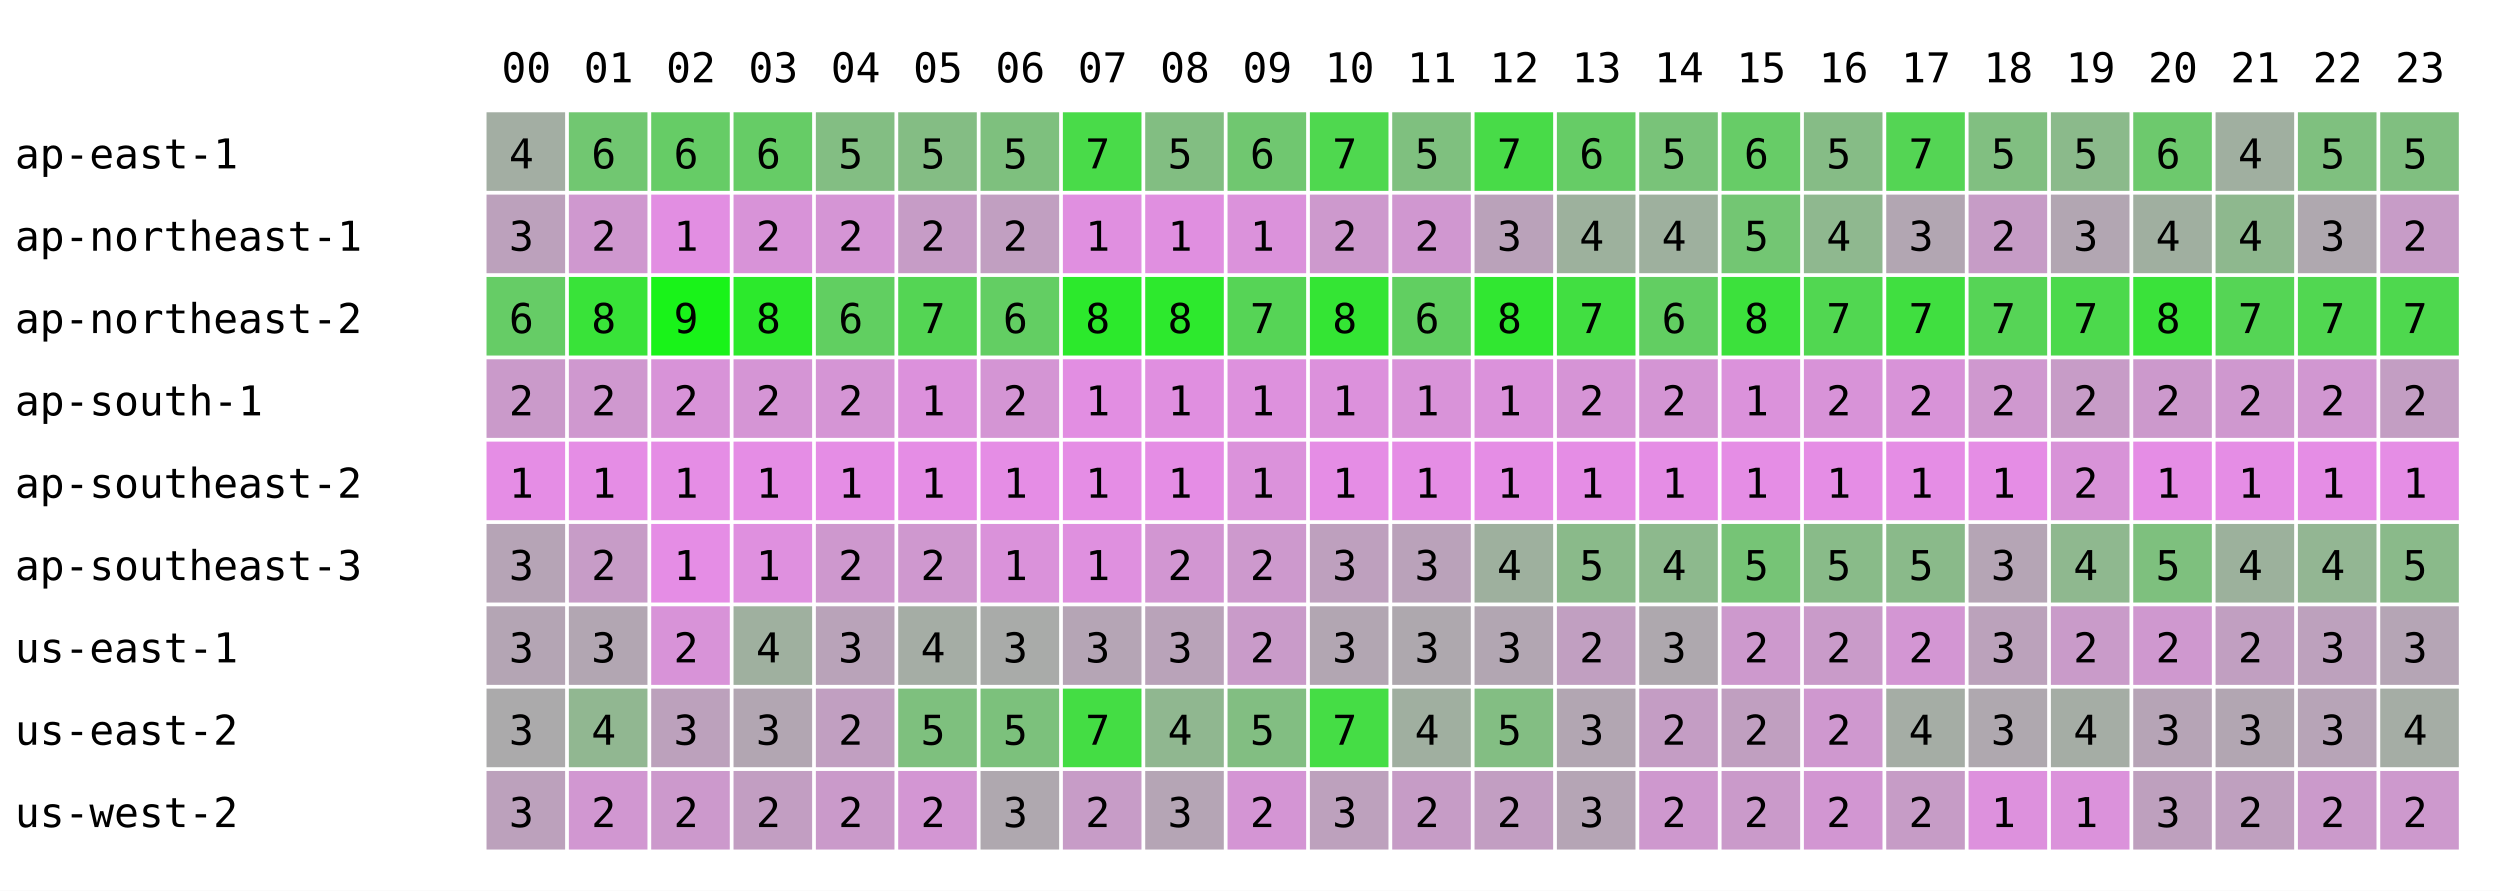
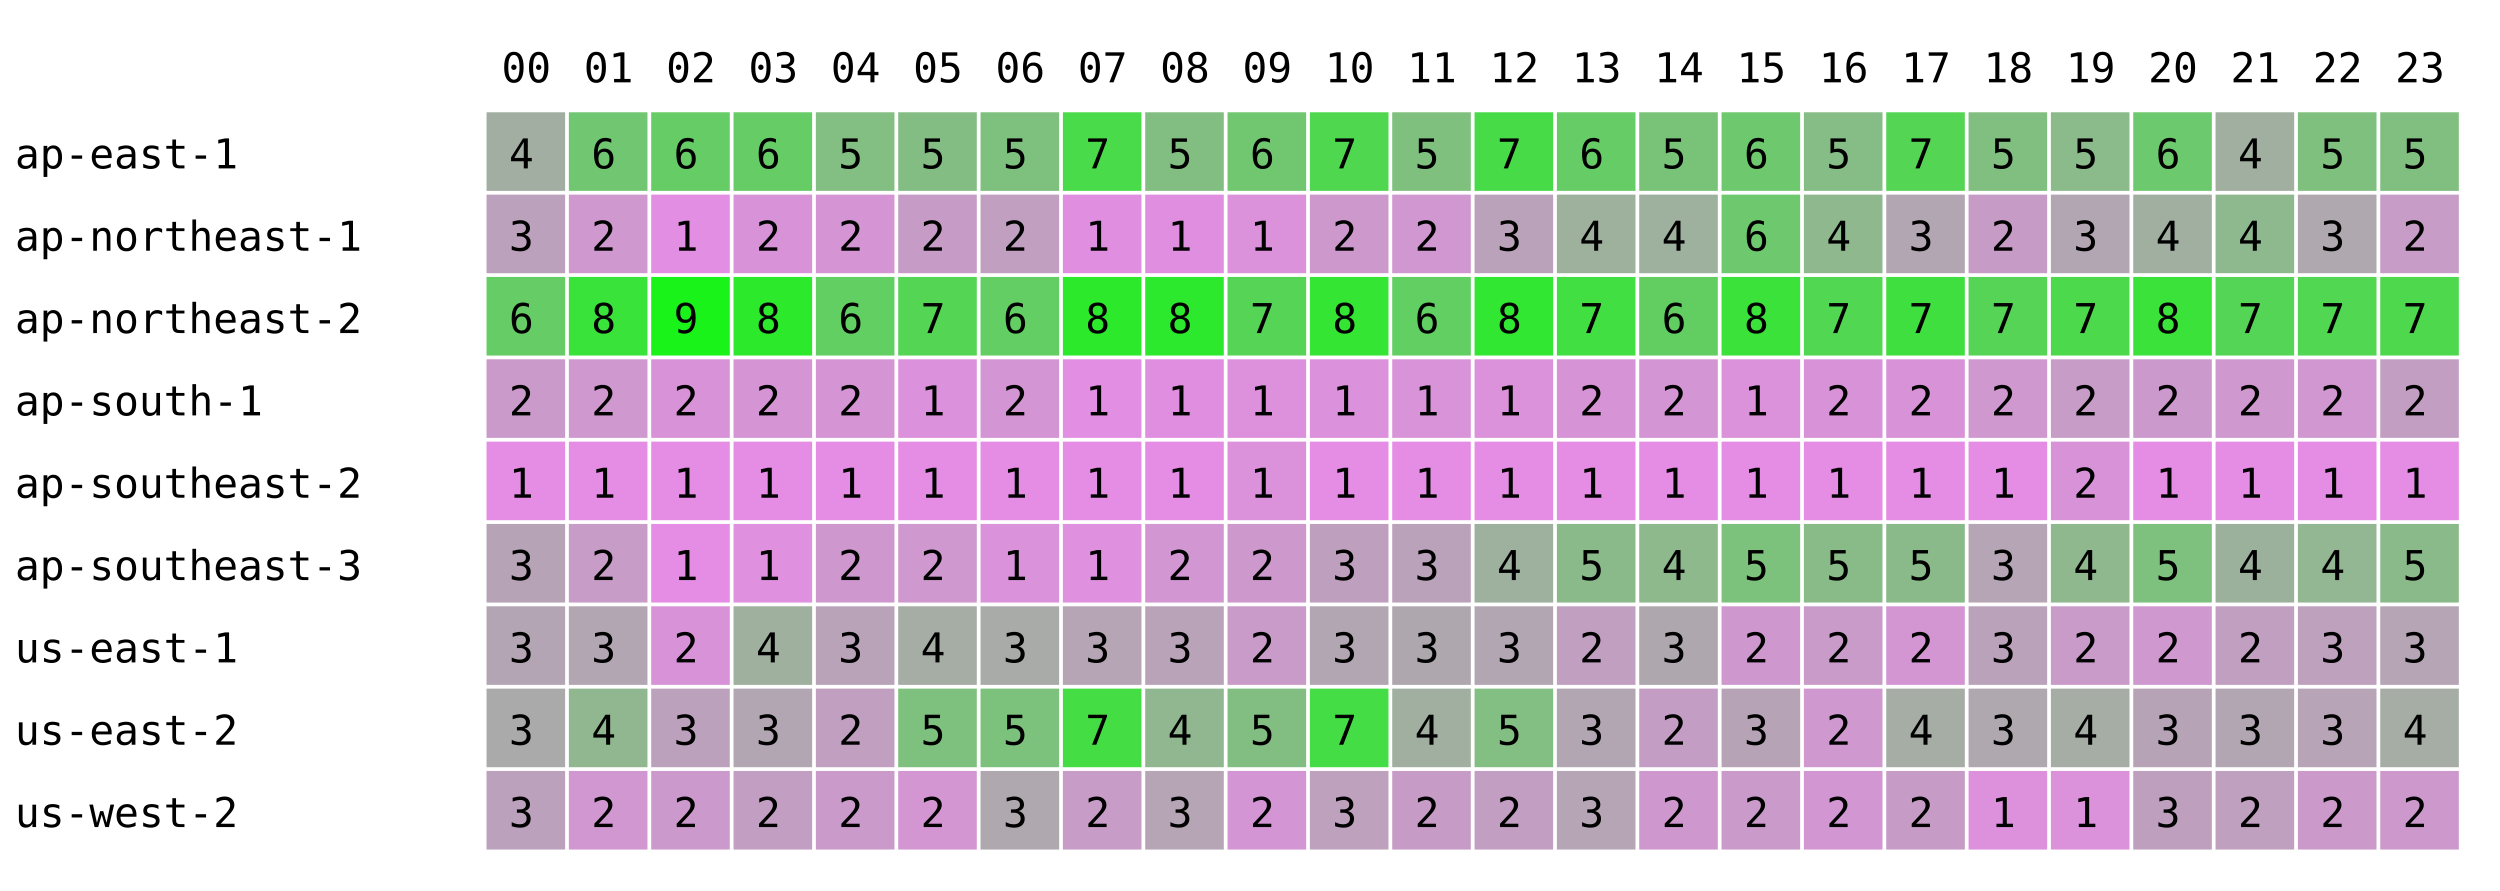
<svg xmlns="http://www.w3.org/2000/svg" width="668" height="238" font-family="monospace" font-size="11">
  <rect width="668" height="238" fill="white" />
  <text x="134" y="22">00</text>
  <text x="156" y="22">01</text>
  <text x="178" y="22">02</text>
  <text x="200" y="22">03</text>
  <text x="222" y="22">04</text>
  <text x="244" y="22">05</text>
  <text x="266" y="22">06</text>
  <text x="288" y="22">07</text>
  <text x="310" y="22">08</text>
  <text x="332" y="22">09</text>
  <text x="354" y="22">10</text>
  <text x="376" y="22">11</text>
  <text x="398" y="22">12</text>
  <text x="420" y="22">13</text>
  <text x="442" y="22">14</text>
  <text x="464" y="22">15</text>
  <text x="486" y="22">16</text>
  <text x="508" y="22">17</text>
  <text x="530" y="22">18</text>
  <text x="552" y="22">19</text>
  <text x="574" y="22">20</text>
  <text x="596" y="22">21</text>
  <text x="618" y="22">22</text>
  <text x="640" y="22">23</text>
  <text x="4" y="45">ap-east-1</text>
  <rect x="130" y="30" width="21" height="21" fill="rgb(163,174,163)" />
  <text x="136" y="45">4</text>
  <rect x="152" y="30" width="21" height="21" fill="rgb(113,199,113)" />
  <text x="158" y="45">6</text>
  <rect x="174" y="30" width="21" height="21" fill="rgb(102,204,102)" />
  <text x="180" y="45">6</text>
  <rect x="196" y="30" width="21" height="21" fill="rgb(102,204,102)" />
  <text x="202" y="45">6</text>
  <rect x="218" y="30" width="21" height="21" fill="rgb(131,190,131)" />
  <text x="224" y="45">5</text>
  <rect x="240" y="30" width="21" height="21" fill="rgb(132,189,132)" />
  <text x="246" y="45">5</text>
  <rect x="262" y="30" width="21" height="21" fill="rgb(126,192,126)" />
  <text x="268" y="45">5</text>
  <rect x="284" y="30" width="21" height="21" fill="rgb(73,219,73)" />
  <text x="290" y="45">7</text>
  <rect x="306" y="30" width="21" height="21" fill="rgb(130,190,130)" />
  <text x="312" y="45">5</text>
  <rect x="328" y="30" width="21" height="21" fill="rgb(112,199,112)" />
  <text x="334" y="45">6</text>
  <rect x="350" y="30" width="21" height="21" fill="rgb(79,216,79)" />
  <text x="356" y="45">7</text>
  <rect x="372" y="30" width="21" height="21" fill="rgb(127,192,127)" />
  <text x="378" y="45">5</text>
  <rect x="394" y="30" width="21" height="21" fill="rgb(72,219,72)" />
  <text x="400" y="45">7</text>
  <rect x="416" y="30" width="21" height="21" fill="rgb(102,204,102)" />
  <text x="422" y="45">6</text>
  <rect x="438" y="30" width="21" height="21" fill="rgb(121,195,121)" />
  <text x="444" y="45">5</text>
-   <rect x="460" y="30" width="21" height="21" fill="rgb(103,204,103)" />
+   <rect x="460" y="30" width="21" height="21" fill="rgb(110,200,110)" />
  <text x="466" y="45">6</text>
  <rect x="482" y="30" width="21" height="21" fill="rgb(134,188,134)" />
  <text x="488" y="45">5</text>
  <rect x="504" y="30" width="21" height="21" fill="rgb(84,213,84)" />
  <text x="510" y="45">7</text>
  <rect x="526" y="30" width="21" height="21" fill="rgb(129,191,129)" />
  <text x="532" y="45">5</text>
  <rect x="548" y="30" width="21" height="21" fill="rgb(139,186,139)" />
  <text x="554" y="45">5</text>
  <rect x="570" y="30" width="21" height="21" fill="rgb(109,201,109)" />
  <text x="576" y="45">6</text>
  <rect x="592" y="30" width="21" height="21" fill="rgb(160,175,160)" />
  <text x="598" y="45">4</text>
  <rect x="614" y="30" width="21" height="21" fill="rgb(127,192,127)" />
  <text x="620" y="45">5</text>
  <rect x="636" y="30" width="21" height="21" fill="rgb(128,191,128)" />
  <text x="642" y="45">5</text>
  <text x="4" y="67">ap-northeast-1</text>
  <rect x="130" y="52" width="21" height="21" fill="rgb(188,161,188)" />
  <text x="136" y="67">3</text>
  <rect x="152" y="52" width="21" height="21" fill="rgb(207,152,207)" />
  <text x="158" y="67">2</text>
  <rect x="174" y="52" width="21" height="21" fill="rgb(226,142,226)" />
  <text x="180" y="67">1</text>
  <rect x="196" y="52" width="21" height="21" fill="rgb(216,147,216)" />
  <text x="202" y="67">2</text>
  <rect x="218" y="52" width="21" height="21" fill="rgb(213,149,213)" />
  <text x="224" y="67">2</text>
  <rect x="240" y="52" width="21" height="21" fill="rgb(198,156,198)" />
  <text x="246" y="67">2</text>
  <rect x="262" y="52" width="21" height="21" fill="rgb(193,159,193)" />
  <text x="268" y="67">2</text>
  <rect x="284" y="52" width="21" height="21" fill="rgb(224,143,224)" />
  <text x="290" y="67">1</text>
  <rect x="306" y="52" width="21" height="21" fill="rgb(224,143,224)" />
  <text x="312" y="67">1</text>
  <rect x="328" y="52" width="21" height="21" fill="rgb(219,146,219)" />
  <text x="334" y="67">1</text>
  <rect x="350" y="52" width="21" height="21" fill="rgb(205,153,205)" />
  <text x="356" y="67">2</text>
  <rect x="372" y="52" width="21" height="21" fill="rgb(208,151,208)" />
  <text x="378" y="67">2</text>
  <rect x="394" y="52" width="21" height="21" fill="rgb(186,162,186)" />
  <text x="400" y="67">3</text>
  <rect x="416" y="52" width="21" height="21" fill="rgb(157,177,157)" />
  <text x="422" y="67">4</text>
  <rect x="438" y="52" width="21" height="21" fill="rgb(158,176,158)" />
  <text x="444" y="67">4</text>
-   <rect x="460" y="52" width="21" height="21" fill="rgb(115,198,115)" />
-   <text x="466" y="67">5</text>
+   <rect x="460" y="52" width="21" height="21" fill="rgb(110,200,110)" />
+   <text x="466" y="67">6</text>
  <rect x="482" y="52" width="21" height="21" fill="rgb(143,184,143)" />
  <text x="488" y="67">4</text>
  <rect x="504" y="52" width="21" height="21" fill="rgb(178,166,178)" />
  <text x="510" y="67">3</text>
  <rect x="526" y="52" width="21" height="21" fill="rgb(198,156,198)" />
  <text x="532" y="67">2</text>
  <rect x="548" y="52" width="21" height="21" fill="rgb(178,166,178)" />
  <text x="554" y="67">3</text>
  <rect x="570" y="52" width="21" height="21" fill="rgb(160,175,160)" />
  <text x="576" y="67">4</text>
  <rect x="592" y="52" width="21" height="21" fill="rgb(142,184,142)" />
  <text x="598" y="67">4</text>
  <rect x="614" y="52" width="21" height="21" fill="rgb(175,168,175)" />
  <text x="620" y="67">3</text>
  <rect x="636" y="52" width="21" height="21" fill="rgb(199,156,199)" />
  <text x="642" y="67">2</text>
  <text x="4" y="89">ap-northeast-2</text>
  <rect x="130" y="74" width="21" height="21" fill="rgb(102,204,102)" />
  <text x="136" y="89">6</text>
  <rect x="152" y="74" width="21" height="21" fill="rgb(57,227,57)" />
  <text x="158" y="89">8</text>
  <rect x="174" y="74" width="21" height="21" fill="rgb(25,243,25)" />
  <text x="180" y="89">9</text>
  <rect x="196" y="74" width="21" height="21" fill="rgb(44,233,44)" />
  <text x="202" y="89">8</text>
  <rect x="218" y="74" width="21" height="21" fill="rgb(97,207,97)" />
  <text x="224" y="89">6</text>
  <rect x="240" y="74" width="21" height="21" fill="rgb(84,213,84)" />
  <text x="246" y="89">7</text>
  <rect x="262" y="74" width="21" height="21" fill="rgb(99,206,99)" />
  <text x="268" y="89">6</text>
  <rect x="284" y="74" width="21" height="21" fill="rgb(44,233,44)" />
  <text x="290" y="89">8</text>
  <rect x="306" y="74" width="21" height="21" fill="rgb(45,233,45)" />
  <text x="312" y="89">8</text>
  <rect x="328" y="74" width="21" height="21" fill="rgb(86,212,86)" />
  <text x="334" y="89">7</text>
  <rect x="350" y="74" width="21" height="21" fill="rgb(52,229,52)" />
  <text x="356" y="89">8</text>
  <rect x="372" y="74" width="21" height="21" fill="rgb(97,207,97)" />
  <text x="378" y="89">6</text>
  <rect x="394" y="74" width="21" height="21" fill="rgb(49,231,49)" />
  <text x="400" y="89">8</text>
  <rect x="416" y="74" width="21" height="21" fill="rgb(65,223,65)" />
  <text x="422" y="89">7</text>
  <rect x="438" y="74" width="21" height="21" fill="rgb(98,206,98)" />
  <text x="444" y="89">6</text>
-   <rect x="460" y="74" width="21" height="21" fill="rgb(60,225,60)" />
+   <rect x="460" y="74" width="21" height="21" fill="rgb(58,226,58)" />
  <text x="466" y="89">8</text>
  <rect x="482" y="74" width="21" height="21" fill="rgb(81,215,81)" />
  <text x="488" y="89">7</text>
  <rect x="504" y="74" width="21" height="21" fill="rgb(64,223,64)" />
  <text x="510" y="89">7</text>
  <rect x="526" y="74" width="21" height="21" fill="rgb(86,212,86)" />
  <text x="532" y="89">7</text>
  <rect x="548" y="74" width="21" height="21" fill="rgb(76,217,76)" />
  <text x="554" y="89">7</text>
  <rect x="570" y="74" width="21" height="21" fill="rgb(58,226,58)" />
  <text x="576" y="89">8</text>
  <rect x="592" y="74" width="21" height="21" fill="rgb(85,213,85)" />
  <text x="598" y="89">7</text>
  <rect x="614" y="74" width="21" height="21" fill="rgb(81,215,81)" />
  <text x="620" y="89">7</text>
  <rect x="636" y="74" width="21" height="21" fill="rgb(78,216,78)" />
  <text x="642" y="89">7</text>
  <text x="4" y="111">ap-south-1</text>
  <rect x="130" y="96" width="21" height="21" fill="rgb(202,154,202)" />
  <text x="136" y="111">2</text>
  <rect x="152" y="96" width="21" height="21" fill="rgb(207,152,207)" />
  <text x="158" y="111">2</text>
  <rect x="174" y="96" width="21" height="21" fill="rgb(216,147,216)" />
  <text x="180" y="111">2</text>
  <rect x="196" y="96" width="21" height="21" fill="rgb(213,149,213)" />
  <text x="202" y="111">2</text>
  <rect x="218" y="96" width="21" height="21" fill="rgb(213,149,213)" />
  <text x="224" y="111">2</text>
  <rect x="240" y="96" width="21" height="21" fill="rgb(220,145,220)" />
  <text x="246" y="111">1</text>
  <rect x="262" y="96" width="21" height="21" fill="rgb(212,149,212)" />
  <text x="268" y="111">2</text>
  <rect x="284" y="96" width="21" height="21" fill="rgb(226,142,226)" />
  <text x="290" y="111">1</text>
  <rect x="306" y="96" width="21" height="21" fill="rgb(224,143,224)" />
  <text x="312" y="111">1</text>
  <rect x="328" y="96" width="21" height="21" fill="rgb(221,145,221)" />
  <text x="334" y="111">1</text>
  <rect x="350" y="96" width="21" height="21" fill="rgb(220,145,220)" />
  <text x="356" y="111">1</text>
  <rect x="372" y="96" width="21" height="21" fill="rgb(217,147,217)" />
  <text x="378" y="111">1</text>
  <rect x="394" y="96" width="21" height="21" fill="rgb(219,146,219)" />
  <text x="400" y="111">1</text>
  <rect x="416" y="96" width="21" height="21" fill="rgb(214,148,214)" />
  <text x="422" y="111">2</text>
  <rect x="438" y="96" width="21" height="21" fill="rgb(212,149,212)" />
  <text x="444" y="111">2</text>
  <rect x="460" y="96" width="21" height="21" fill="rgb(219,146,219)" />
  <text x="466" y="111">1</text>
  <rect x="482" y="96" width="21" height="21" fill="rgb(216,147,216)" />
  <text x="488" y="111">2</text>
  <rect x="504" y="96" width="21" height="21" fill="rgb(216,147,216)" />
  <text x="510" y="111">2</text>
  <rect x="526" y="96" width="21" height="21" fill="rgb(207,152,207)" />
  <text x="532" y="111">2</text>
  <rect x="548" y="96" width="21" height="21" fill="rgb(199,156,199)" />
  <text x="554" y="111">2</text>
  <rect x="570" y="96" width="21" height="21" fill="rgb(204,153,204)" />
  <text x="576" y="111">2</text>
  <rect x="592" y="96" width="21" height="21" fill="rgb(207,152,207)" />
  <text x="598" y="111">2</text>
  <rect x="614" y="96" width="21" height="21" fill="rgb(209,151,209)" />
  <text x="620" y="111">2</text>
  <rect x="636" y="96" width="21" height="21" fill="rgb(195,158,195)" />
  <text x="642" y="111">2</text>
  <text x="4" y="133">ap-southeast-2</text>
  <rect x="130" y="118" width="21" height="21" fill="rgb(229,141,229)" />
  <text x="136" y="133">1</text>
  <rect x="152" y="118" width="21" height="21" fill="rgb(229,141,229)" />
  <text x="158" y="133">1</text>
  <rect x="174" y="118" width="21" height="21" fill="rgb(229,141,229)" />
  <text x="180" y="133">1</text>
  <rect x="196" y="118" width="21" height="21" fill="rgb(229,141,229)" />
  <text x="202" y="133">1</text>
  <rect x="218" y="118" width="21" height="21" fill="rgb(229,141,229)" />
  <text x="224" y="133">1</text>
  <rect x="240" y="118" width="21" height="21" fill="rgb(229,141,229)" />
  <text x="246" y="133">1</text>
  <rect x="262" y="118" width="21" height="21" fill="rgb(229,141,229)" />
  <text x="268" y="133">1</text>
  <rect x="284" y="118" width="21" height="21" fill="rgb(229,141,229)" />
  <text x="290" y="133">1</text>
  <rect x="306" y="118" width="21" height="21" fill="rgb(229,141,229)" />
  <text x="312" y="133">1</text>
  <rect x="328" y="118" width="21" height="21" fill="rgb(219,146,219)" />
  <text x="334" y="133">1</text>
  <rect x="350" y="118" width="21" height="21" fill="rgb(229,141,229)" />
  <text x="356" y="133">1</text>
  <rect x="372" y="118" width="21" height="21" fill="rgb(229,141,229)" />
  <text x="378" y="133">1</text>
  <rect x="394" y="118" width="21" height="21" fill="rgb(229,141,229)" />
  <text x="400" y="133">1</text>
  <rect x="416" y="118" width="21" height="21" fill="rgb(229,141,229)" />
  <text x="422" y="133">1</text>
  <rect x="438" y="118" width="21" height="21" fill="rgb(229,141,229)" />
  <text x="444" y="133">1</text>
  <rect x="460" y="118" width="21" height="21" fill="rgb(229,141,229)" />
  <text x="466" y="133">1</text>
  <rect x="482" y="118" width="21" height="21" fill="rgb(229,141,229)" />
  <text x="488" y="133">1</text>
  <rect x="504" y="118" width="21" height="21" fill="rgb(229,141,229)" />
  <text x="510" y="133">1</text>
  <rect x="526" y="118" width="21" height="21" fill="rgb(229,141,229)" />
  <text x="532" y="133">1</text>
  <rect x="548" y="118" width="21" height="21" fill="rgb(216,147,216)" />
  <text x="554" y="133">2</text>
  <rect x="570" y="118" width="21" height="21" fill="rgb(229,141,229)" />
  <text x="576" y="133">1</text>
  <rect x="592" y="118" width="21" height="21" fill="rgb(229,141,229)" />
  <text x="598" y="133">1</text>
  <rect x="614" y="118" width="21" height="21" fill="rgb(229,141,229)" />
  <text x="620" y="133">1</text>
  <rect x="636" y="118" width="21" height="21" fill="rgb(229,141,229)" />
  <text x="642" y="133">1</text>
  <text x="4" y="155">ap-southeast-3</text>
  <rect x="130" y="140" width="21" height="21" fill="rgb(182,164,182)" />
  <text x="136" y="155">3</text>
  <rect x="152" y="140" width="21" height="21" fill="rgb(199,156,199)" />
  <text x="158" y="155">2</text>
  <rect x="174" y="140" width="21" height="21" fill="rgb(229,141,229)" />
  <text x="180" y="155">1</text>
  <rect x="196" y="140" width="21" height="21" fill="rgb(223,144,223)" />
  <text x="202" y="155">1</text>
  <rect x="218" y="140" width="21" height="21" fill="rgb(206,152,206)" />
  <text x="224" y="155">2</text>
  <rect x="240" y="140" width="21" height="21" fill="rgb(207,152,207)" />
  <text x="246" y="155">2</text>
  <rect x="262" y="140" width="21" height="21" fill="rgb(218,146,218)" />
  <text x="268" y="155">1</text>
  <rect x="284" y="140" width="21" height="21" fill="rgb(223,144,223)" />
  <text x="290" y="155">1</text>
  <rect x="306" y="140" width="21" height="21" fill="rgb(210,150,210)" />
  <text x="312" y="155">2</text>
  <rect x="328" y="140" width="21" height="21" fill="rgb(205,153,205)" />
  <text x="334" y="155">2</text>
  <rect x="350" y="140" width="21" height="21" fill="rgb(190,160,190)" />
  <text x="356" y="155">3</text>
  <rect x="372" y="140" width="21" height="21" fill="rgb(186,162,186)" />
  <text x="378" y="155">3</text>
  <rect x="394" y="140" width="21" height="21" fill="rgb(158,176,158)" />
  <text x="400" y="155">4</text>
  <rect x="416" y="140" width="21" height="21" fill="rgb(138,186,138)" />
  <text x="422" y="155">5</text>
  <rect x="438" y="140" width="21" height="21" fill="rgb(141,185,141)" />
  <text x="444" y="155">4</text>
-   <rect x="460" y="140" width="21" height="21" fill="rgb(118,196,118)" />
+   <rect x="460" y="140" width="21" height="21" fill="rgb(124,193,124)" />
  <text x="466" y="155">5</text>
  <rect x="482" y="140" width="21" height="21" fill="rgb(137,187,137)" />
  <text x="488" y="155">5</text>
  <rect x="504" y="140" width="21" height="21" fill="rgb(138,186,138)" />
  <text x="510" y="155">5</text>
  <rect x="526" y="140" width="21" height="21" fill="rgb(181,165,181)" />
  <text x="532" y="155">3</text>
  <rect x="548" y="140" width="21" height="21" fill="rgb(143,184,143)" />
  <text x="554" y="155">4</text>
  <rect x="570" y="140" width="21" height="21" fill="rgb(126,192,126)" />
  <text x="576" y="155">5</text>
  <rect x="592" y="140" width="21" height="21" fill="rgb(156,177,156)" />
  <text x="598" y="155">4</text>
  <rect x="614" y="140" width="21" height="21" fill="rgb(147,182,147)" />
  <text x="620" y="155">4</text>
  <rect x="636" y="140" width="21" height="21" fill="rgb(138,186,138)" />
  <text x="642" y="155">5</text>
  <text x="4" y="177">us-east-1</text>
  <rect x="130" y="162" width="21" height="21" fill="rgb(180,165,180)" />
  <text x="136" y="177">3</text>
  <rect x="152" y="162" width="21" height="21" fill="rgb(178,166,178)" />
  <text x="158" y="177">3</text>
  <rect x="174" y="162" width="21" height="21" fill="rgb(216,147,216)" />
  <text x="180" y="177">2</text>
  <rect x="196" y="162" width="21" height="21" fill="rgb(159,176,159)" />
  <text x="202" y="177">4</text>
  <rect x="218" y="162" width="21" height="21" fill="rgb(185,163,185)" />
  <text x="224" y="177">3</text>
  <rect x="240" y="162" width="21" height="21" fill="rgb(165,173,165)" />
  <text x="246" y="177">4</text>
  <rect x="262" y="162" width="21" height="21" fill="rgb(169,171,169)" />
  <text x="268" y="177">3</text>
  <rect x="284" y="162" width="21" height="21" fill="rgb(181,165,181)" />
  <text x="290" y="177">3</text>
  <rect x="306" y="162" width="21" height="21" fill="rgb(185,163,185)" />
  <text x="312" y="177">3</text>
  <rect x="328" y="162" width="21" height="21" fill="rgb(201,155,201)" />
  <text x="334" y="177">2</text>
  <rect x="350" y="162" width="21" height="21" fill="rgb(178,166,178)" />
  <text x="356" y="177">3</text>
  <rect x="372" y="162" width="21" height="21" fill="rgb(174,168,174)" />
  <text x="378" y="177">3</text>
  <rect x="394" y="162" width="21" height="21" fill="rgb(178,166,178)" />
  <text x="400" y="177">3</text>
  <rect x="416" y="162" width="21" height="21" fill="rgb(193,159,193)" />
  <text x="422" y="177">2</text>
  <rect x="438" y="162" width="21" height="21" fill="rgb(174,168,174)" />
  <text x="444" y="177">3</text>
-   <rect x="460" y="162" width="21" height="21" fill="rgb(205,153,205)" />
+   <rect x="460" y="162" width="21" height="21" fill="rgb(206,152,206)" />
  <text x="466" y="177">2</text>
  <rect x="482" y="162" width="21" height="21" fill="rgb(201,155,201)" />
  <text x="488" y="177">2</text>
  <rect x="504" y="162" width="21" height="21" fill="rgb(211,150,211)" />
  <text x="510" y="177">2</text>
  <rect x="526" y="162" width="21" height="21" fill="rgb(187,162,187)" />
  <text x="532" y="177">3</text>
  <rect x="548" y="162" width="21" height="21" fill="rgb(201,155,201)" />
  <text x="554" y="177">2</text>
  <rect x="570" y="162" width="21" height="21" fill="rgb(207,152,207)" />
  <text x="576" y="177">2</text>
  <rect x="592" y="162" width="21" height="21" fill="rgb(193,159,193)" />
  <text x="598" y="177">2</text>
  <rect x="614" y="162" width="21" height="21" fill="rgb(189,161,189)" />
  <text x="620" y="177">3</text>
  <rect x="636" y="162" width="21" height="21" fill="rgb(181,165,181)" />
  <text x="642" y="177">3</text>
  <text x="4" y="199">us-east-2</text>
  <rect x="130" y="184" width="21" height="21" fill="rgb(171,170,171)" />
  <text x="136" y="199">3</text>
  <rect x="152" y="184" width="21" height="21" fill="rgb(145,183,145)" />
  <text x="158" y="199">4</text>
  <rect x="174" y="184" width="21" height="21" fill="rgb(188,161,188)" />
  <text x="180" y="199">3</text>
  <rect x="196" y="184" width="21" height="21" fill="rgb(178,166,178)" />
  <text x="202" y="199">3</text>
  <rect x="218" y="184" width="21" height="21" fill="rgb(193,159,193)" />
  <text x="224" y="199">2</text>
  <rect x="240" y="184" width="21" height="21" fill="rgb(126,192,126)" />
  <text x="246" y="199">5</text>
  <rect x="262" y="184" width="21" height="21" fill="rgb(124,193,124)" />
  <text x="268" y="199">5</text>
  <rect x="284" y="184" width="21" height="21" fill="rgb(68,221,68)" />
  <text x="290" y="199">7</text>
  <rect x="306" y="184" width="21" height="21" fill="rgb(144,183,144)" />
  <text x="312" y="199">4</text>
  <rect x="328" y="184" width="21" height="21" fill="rgb(130,190,130)" />
  <text x="334" y="199">5</text>
  <rect x="350" y="184" width="21" height="21" fill="rgb(69,221,69)" />
  <text x="356" y="199">7</text>
  <rect x="372" y="184" width="21" height="21" fill="rgb(160,175,160)" />
  <text x="378" y="199">4</text>
  <rect x="394" y="184" width="21" height="21" fill="rgb(131,190,131)" />
  <text x="400" y="199">5</text>
  <rect x="416" y="184" width="21" height="21" fill="rgb(178,166,178)" />
  <text x="422" y="199">3</text>
  <rect x="438" y="184" width="21" height="21" fill="rgb(196,157,196)" />
  <text x="444" y="199">2</text>
-   <rect x="460" y="184" width="21" height="21" fill="rgb(192,159,192)" />
-   <text x="466" y="199">2</text>
+   <rect x="460" y="184" width="21" height="21" fill="rgb(182,164,182)" />
+   <text x="466" y="199">3</text>
  <rect x="482" y="184" width="21" height="21" fill="rgb(207,152,207)" />
  <text x="488" y="199">2</text>
  <rect x="504" y="184" width="21" height="21" fill="rgb(165,173,165)" />
  <text x="510" y="199">4</text>
  <rect x="526" y="184" width="21" height="21" fill="rgb(175,168,175)" />
  <text x="532" y="199">3</text>
  <rect x="548" y="184" width="21" height="21" fill="rgb(165,173,165)" />
  <text x="554" y="199">4</text>
  <rect x="570" y="184" width="21" height="21" fill="rgb(182,164,182)" />
  <text x="576" y="199">3</text>
  <rect x="592" y="184" width="21" height="21" fill="rgb(178,166,178)" />
  <text x="598" y="199">3</text>
  <rect x="614" y="184" width="21" height="21" fill="rgb(183,164,183)" />
  <text x="620" y="199">3</text>
  <rect x="636" y="184" width="21" height="21" fill="rgb(165,173,165)" />
  <text x="642" y="199">4</text>
  <text x="4" y="221">us-west-2</text>
  <rect x="130" y="206" width="21" height="21" fill="rgb(188,161,188)" />
  <text x="136" y="221">3</text>
  <rect x="152" y="206" width="21" height="21" fill="rgb(209,151,209)" />
  <text x="158" y="221">2</text>
  <rect x="174" y="206" width="21" height="21" fill="rgb(204,153,204)" />
  <text x="180" y="221">2</text>
  <rect x="196" y="206" width="21" height="21" fill="rgb(194,158,194)" />
  <text x="202" y="221">2</text>
  <rect x="218" y="206" width="21" height="21" fill="rgb(202,154,202)" />
  <text x="224" y="221">2</text>
  <rect x="240" y="206" width="21" height="21" fill="rgb(211,150,211)" />
  <text x="246" y="221">2</text>
  <rect x="262" y="206" width="21" height="21" fill="rgb(175,168,175)" />
  <text x="268" y="221">3</text>
  <rect x="284" y="206" width="21" height="21" fill="rgb(199,156,199)" />
  <text x="290" y="221">2</text>
  <rect x="306" y="206" width="21" height="21" fill="rgb(181,165,181)" />
  <text x="312" y="221">3</text>
  <rect x="328" y="206" width="21" height="21" fill="rgb(212,149,212)" />
  <text x="334" y="221">2</text>
  <rect x="350" y="206" width="21" height="21" fill="rgb(189,161,189)" />
  <text x="356" y="221">3</text>
  <rect x="372" y="206" width="21" height="21" fill="rgb(198,156,198)" />
  <text x="378" y="221">2</text>
  <rect x="394" y="206" width="21" height="21" fill="rgb(194,158,194)" />
  <text x="400" y="221">2</text>
  <rect x="416" y="206" width="21" height="21" fill="rgb(181,165,181)" />
  <text x="422" y="221">3</text>
  <rect x="438" y="206" width="21" height="21" fill="rgb(206,152,206)" />
  <text x="444" y="221">2</text>
  <rect x="460" y="206" width="21" height="21" fill="rgb(202,154,202)" />
  <text x="466" y="221">2</text>
  <rect x="482" y="206" width="21" height="21" fill="rgb(210,150,210)" />
  <text x="488" y="221">2</text>
  <rect x="504" y="206" width="21" height="21" fill="rgb(198,156,198)" />
  <text x="510" y="221">2</text>
  <rect x="526" y="206" width="21" height="21" fill="rgb(221,145,221)" />
  <text x="532" y="221">1</text>
  <rect x="548" y="206" width="21" height="21" fill="rgb(219,146,219)" />
  <text x="554" y="221">1</text>
  <rect x="570" y="206" width="21" height="21" fill="rgb(190,160,190)" />
  <text x="576" y="221">3</text>
  <rect x="592" y="206" width="21" height="21" fill="rgb(191,160,191)" />
  <text x="598" y="221">2</text>
  <rect x="614" y="206" width="21" height="21" fill="rgb(203,154,203)" />
  <text x="620" y="221">2</text>
  <rect x="636" y="206" width="21" height="21" fill="rgb(205,153,205)" />
  <text x="642" y="221">2</text>
</svg>
